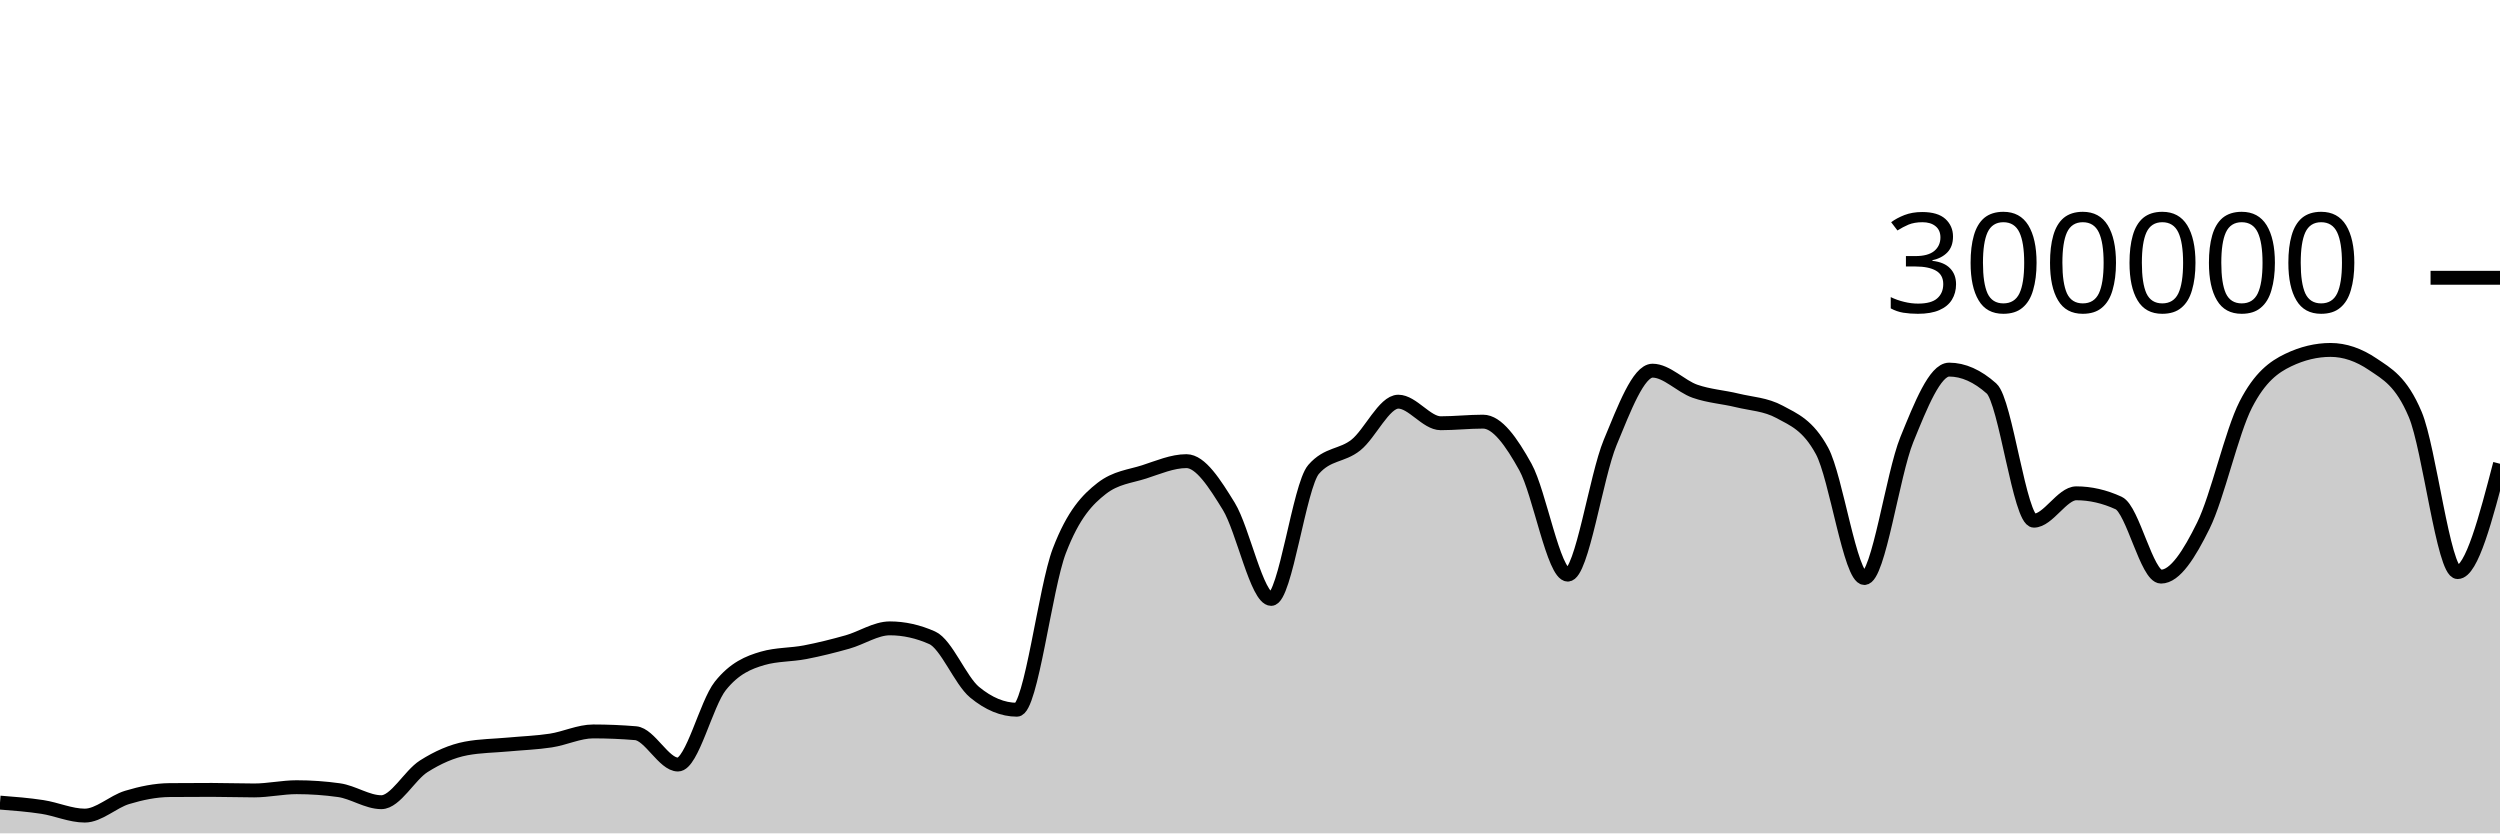
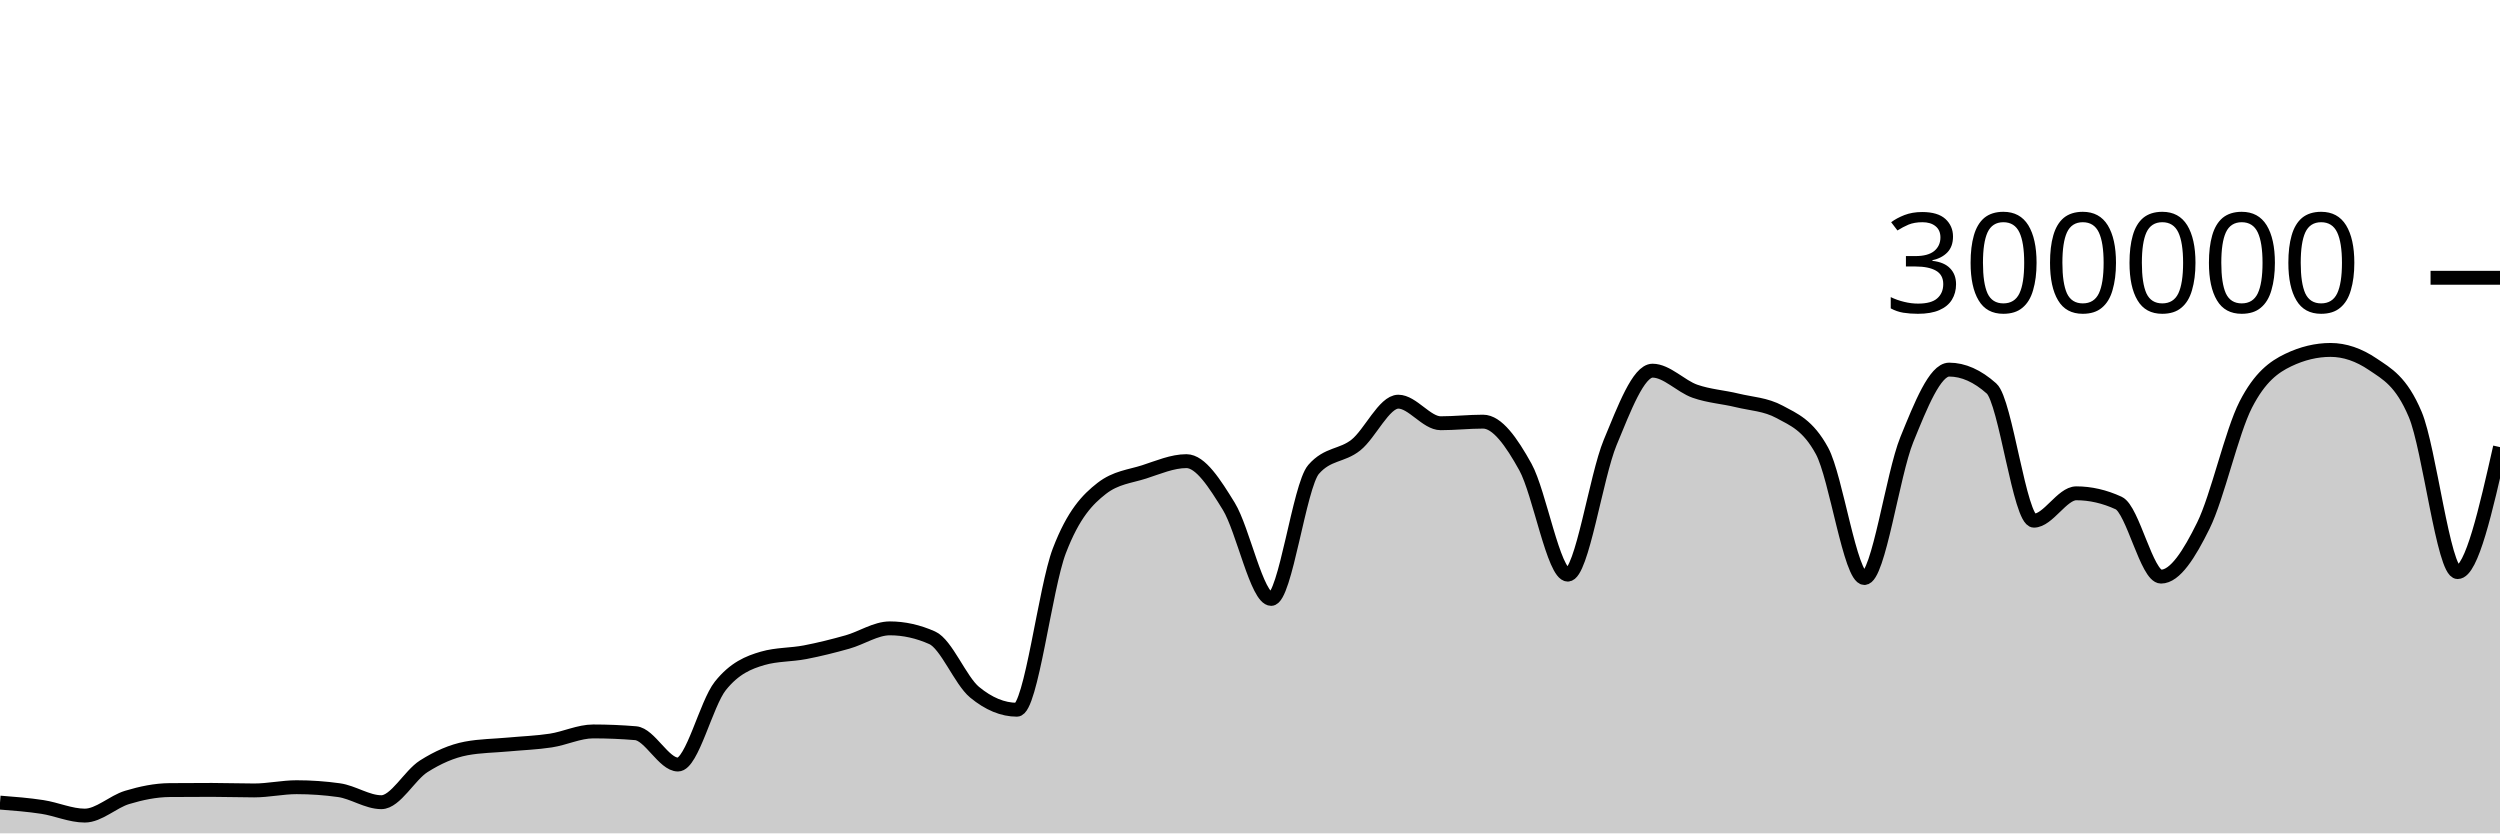
<svg xmlns="http://www.w3.org/2000/svg" viewBox="0 0 180 60">
  <g transform="translate(0,20)">
-     <path class="area" fill="rgba(0, 0, 0, 0.2)" d="M0,37.787C1.017,37.866,2.034,37.945,3.051,38.101C4.068,38.257,5.085,38.723,6.102,38.723C7.119,38.723,8.136,37.72,9.153,37.414C10.169,37.108,11.186,36.895,12.203,36.886C13.22,36.877,14.237,36.873,15.254,36.873C16.271,36.873,17.288,36.911,18.305,36.911C19.322,36.911,20.339,36.679,21.356,36.679C22.373,36.679,23.39,36.75,24.407,36.892C25.424,37.035,26.441,37.758,27.458,37.758C28.475,37.758,29.492,35.818,30.508,35.174C31.525,34.529,32.542,34.081,33.559,33.889C34.576,33.698,35.593,33.697,36.61,33.602C37.627,33.507,38.644,33.474,39.661,33.318C40.678,33.162,41.695,32.663,42.712,32.663C43.729,32.663,44.746,32.705,45.763,32.79C46.78,32.874,47.797,35.047,48.814,35.047C49.831,35.047,50.847,30.659,51.864,29.384C52.881,28.11,53.898,27.693,54.915,27.4C55.932,27.107,56.949,27.156,57.966,26.961C58.983,26.765,60,26.511,61.017,26.224C62.034,25.938,63.051,25.242,64.068,25.242C65.085,25.242,66.102,25.468,67.119,25.921C68.136,26.374,69.153,28.998,70.169,29.839C71.186,30.679,72.203,31.1,73.22,31.1C74.237,31.1,75.254,22.316,76.271,19.661C77.288,17.005,78.305,15.958,79.322,15.166C80.339,14.374,81.356,14.305,82.373,13.978C83.39,13.65,84.407,13.202,85.424,13.202C86.441,13.202,87.458,14.805,88.475,16.458C89.492,18.112,90.508,23.122,91.525,23.122C92.542,23.122,93.559,14.973,94.576,13.8C95.593,12.626,96.61,12.853,97.627,12.04C98.644,11.226,99.661,8.92,100.678,8.92C101.695,8.92,102.712,10.473,103.729,10.473C104.746,10.473,105.763,10.358,106.78,10.358C107.797,10.358,108.814,11.791,109.831,13.627C110.847,15.463,111.864,21.374,112.881,21.374C113.898,21.374,114.915,14.305,115.932,11.858C116.949,9.41,117.966,6.688,118.983,6.688C120,6.688,121.017,7.811,122.034,8.168C123.051,8.525,124.068,8.581,125.085,8.83C126.102,9.078,127.119,9.106,128.136,9.657C129.153,10.209,130.169,10.594,131.186,12.466C132.203,14.339,133.22,21.618,134.237,21.618C135.254,21.618,136.271,14.16,137.288,11.659C138.305,9.158,139.322,6.612,140.339,6.612C141.356,6.612,142.373,7.065,143.39,7.972C144.407,8.878,145.424,17.489,146.441,17.489C147.458,17.489,148.475,15.518,149.492,15.518C150.508,15.518,151.525,15.751,152.542,16.218C153.559,16.685,154.576,21.517,155.593,21.517C156.61,21.517,157.627,19.902,158.644,17.838C159.661,15.774,160.678,11.117,161.695,9.132C162.712,7.147,163.729,6.416,164.746,5.928C165.763,5.439,166.78,5.195,167.797,5.195C168.814,5.195,169.831,5.54,170.847,6.23C171.864,6.92,172.881,7.434,173.898,9.843C174.915,12.251,175.932,21.191,176.949,21.191C177.966,21.191,178.983,17.291,180,13.39L180,40C178.983,40,177.966,40,176.949,40C175.932,40,174.915,40,173.898,40C172.881,40,171.864,40,170.847,40C169.831,40,168.814,40,167.797,40C166.78,40,165.763,40,164.746,40C163.729,40,162.712,40,161.695,40C160.678,40,159.661,40,158.644,40C157.627,40,156.61,40,155.593,40C154.576,40,153.559,40,152.542,40C151.525,40,150.508,40,149.492,40C148.475,40,147.458,40,146.441,40C145.424,40,144.407,40,143.39,40C142.373,40,141.356,40,140.339,40C139.322,40,138.305,40,137.288,40C136.271,40,135.254,40,134.237,40C133.22,40,132.203,40,131.186,40C130.169,40,129.153,40,128.136,40C127.119,40,126.102,40,125.085,40C124.068,40,123.051,40,122.034,40C121.017,40,120,40,118.983,40C117.966,40,116.949,40,115.932,40C114.915,40,113.898,40,112.881,40C111.864,40,110.847,40,109.831,40C108.814,40,107.797,40,106.78,40C105.763,40,104.746,40,103.729,40C102.712,40,101.695,40,100.678,40C99.661,40,98.644,40,97.627,40C96.61,40,95.593,40,94.576,40C93.559,40,92.542,40,91.525,40C90.508,40,89.492,40,88.475,40C87.458,40,86.441,40,85.424,40C84.407,40,83.39,40,82.373,40C81.356,40,80.339,40,79.322,40C78.305,40,77.288,40,76.271,40C75.254,40,74.237,40,73.22,40C72.203,40,71.186,40,70.169,40C69.153,40,68.136,40,67.119,40C66.102,40,65.085,40,64.068,40C63.051,40,62.034,40,61.017,40C60,40,58.983,40,57.966,40C56.949,40,55.932,40,54.915,40C53.898,40,52.881,40,51.864,40C50.847,40,49.831,40,48.814,40C47.797,40,46.78,40,45.763,40C44.746,40,43.729,40,42.712,40C41.695,40,40.678,40,39.661,40C38.644,40,37.627,40,36.61,40C35.593,40,34.576,40,33.559,40C32.542,40,31.525,40,30.508,40C29.492,40,28.475,40,27.458,40C26.441,40,25.424,40,24.407,40C23.39,40,22.373,40,21.356,40C20.339,40,19.322,40,18.305,40C17.288,40,16.271,40,15.254,40C14.237,40,13.22,40,12.203,40C11.186,40,10.169,40,9.153,40C8.136,40,7.119,40,6.102,40C5.085,40,4.068,40,3.051,40C2.034,40,1.017,40,0,40Z" />
-     <path class="line" stroke="black" fill="none" d="M0,37.787C1.017,37.866,2.034,37.945,3.051,38.101C4.068,38.257,5.085,38.723,6.102,38.723C7.119,38.723,8.136,37.72,9.153,37.414C10.169,37.108,11.186,36.895,12.203,36.886C13.22,36.877,14.237,36.873,15.254,36.873C16.271,36.873,17.288,36.911,18.305,36.911C19.322,36.911,20.339,36.679,21.356,36.679C22.373,36.679,23.39,36.75,24.407,36.892C25.424,37.035,26.441,37.758,27.458,37.758C28.475,37.758,29.492,35.818,30.508,35.174C31.525,34.529,32.542,34.081,33.559,33.889C34.576,33.698,35.593,33.697,36.61,33.602C37.627,33.507,38.644,33.474,39.661,33.318C40.678,33.162,41.695,32.663,42.712,32.663C43.729,32.663,44.746,32.705,45.763,32.79C46.78,32.874,47.797,35.047,48.814,35.047C49.831,35.047,50.847,30.659,51.864,29.384C52.881,28.11,53.898,27.693,54.915,27.4C55.932,27.107,56.949,27.156,57.966,26.961C58.983,26.765,60,26.511,61.017,26.224C62.034,25.938,63.051,25.242,64.068,25.242C65.085,25.242,66.102,25.468,67.119,25.921C68.136,26.374,69.153,28.998,70.169,29.839C71.186,30.679,72.203,31.1,73.22,31.1C74.237,31.1,75.254,22.316,76.271,19.661C77.288,17.005,78.305,15.958,79.322,15.166C80.339,14.374,81.356,14.305,82.373,13.978C83.39,13.65,84.407,13.202,85.424,13.202C86.441,13.202,87.458,14.805,88.475,16.458C89.492,18.112,90.508,23.122,91.525,23.122C92.542,23.122,93.559,14.973,94.576,13.8C95.593,12.626,96.61,12.853,97.627,12.04C98.644,11.226,99.661,8.92,100.678,8.92C101.695,8.92,102.712,10.473,103.729,10.473C104.746,10.473,105.763,10.358,106.78,10.358C107.797,10.358,108.814,11.791,109.831,13.627C110.847,15.463,111.864,21.374,112.881,21.374C113.898,21.374,114.915,14.305,115.932,11.858C116.949,9.41,117.966,6.688,118.983,6.688C120,6.688,121.017,7.811,122.034,8.168C123.051,8.525,124.068,8.581,125.085,8.83C126.102,9.078,127.119,9.106,128.136,9.657C129.153,10.209,130.169,10.594,131.186,12.466C132.203,14.339,133.22,21.618,134.237,21.618C135.254,21.618,136.271,14.16,137.288,11.659C138.305,9.158,139.322,6.612,140.339,6.612C141.356,6.612,142.373,7.065,143.39,7.972C144.407,8.878,145.424,17.489,146.441,17.489C147.458,17.489,148.475,15.518,149.492,15.518C150.508,15.518,151.525,15.751,152.542,16.218C153.559,16.685,154.576,21.517,155.593,21.517C156.61,21.517,157.627,19.902,158.644,17.838C159.661,15.774,160.678,11.117,161.695,9.132C162.712,7.147,163.729,6.416,164.746,5.928C165.763,5.439,166.78,5.195,167.797,5.195C168.814,5.195,169.831,5.54,170.847,6.23C171.864,6.92,172.881,7.434,173.898,9.843C174.915,12.251,175.932,21.191,176.949,21.191C177.966,21.191,178.983,17.291,180,13.39" />
+     <path class="area" fill="rgba(0, 0, 0, 0.2)" d="M0,37.787C1.017,37.866,2.034,37.945,3.051,38.101C4.068,38.257,5.085,38.723,6.102,38.723C7.119,38.723,8.136,37.72,9.153,37.414C10.169,37.108,11.186,36.895,12.203,36.886C13.22,36.877,14.237,36.873,15.254,36.873C16.271,36.873,17.288,36.911,18.305,36.911C19.322,36.911,20.339,36.679,21.356,36.679C22.373,36.679,23.39,36.75,24.407,36.892C25.424,37.035,26.441,37.758,27.458,37.758C28.475,37.758,29.492,35.818,30.508,35.174C31.525,34.529,32.542,34.081,33.559,33.889C34.576,33.698,35.593,33.697,36.61,33.602C37.627,33.507,38.644,33.474,39.661,33.318C40.678,33.162,41.695,32.663,42.712,32.663C43.729,32.663,44.746,32.705,45.763,32.79C46.78,32.874,47.797,35.047,48.814,35.047C49.831,35.047,50.847,30.659,51.864,29.384C52.881,28.11,53.898,27.693,54.915,27.4C55.932,27.107,56.949,27.156,57.966,26.961C58.983,26.765,60,26.511,61.017,26.224C62.034,25.938,63.051,25.242,64.068,25.242C65.085,25.242,66.102,25.468,67.119,25.921C68.136,26.374,69.153,28.998,70.169,29.839C71.186,30.679,72.203,31.1,73.22,31.1C74.237,31.1,75.254,22.316,76.271,19.661C77.288,17.005,78.305,15.958,79.322,15.166C80.339,14.374,81.356,14.305,82.373,13.978C83.39,13.65,84.407,13.202,85.424,13.202C86.441,13.202,87.458,14.805,88.475,16.458C89.492,18.112,90.508,23.122,91.525,23.122C92.542,23.122,93.559,14.973,94.576,13.8C95.593,12.626,96.61,12.853,97.627,12.04C98.644,11.226,99.661,8.92,100.678,8.92C101.695,8.92,102.712,10.473,103.729,10.473C104.746,10.473,105.763,10.358,106.78,10.358C107.797,10.358,108.814,11.791,109.831,13.627C110.847,15.463,111.864,21.374,112.881,21.374C113.898,21.374,114.915,14.305,115.932,11.858C116.949,9.41,117.966,6.688,118.983,6.688C120,6.688,121.017,7.811,122.034,8.168C123.051,8.525,124.068,8.581,125.085,8.83C126.102,9.078,127.119,9.106,128.136,9.657C129.153,10.209,130.169,10.594,131.186,12.466C132.203,14.339,133.22,21.618,134.237,21.618C135.254,21.618,136.271,14.16,137.288,11.659C138.305,9.158,139.322,6.612,140.339,6.612C141.356,6.612,142.373,7.065,143.39,7.972C144.407,8.878,145.424,17.489,146.441,17.489C147.458,17.489,148.475,15.518,149.492,15.518C150.508,15.518,151.525,15.751,152.542,16.218C153.559,16.685,154.576,21.517,155.593,21.517C156.61,21.517,157.627,19.902,158.644,17.838C159.661,15.774,160.678,11.117,161.695,9.132C162.712,7.147,163.729,6.416,164.746,5.928C165.763,5.439,166.78,5.195,167.797,5.195C168.814,5.195,169.831,5.54,170.847,6.23C171.864,6.92,172.881,7.434,173.898,9.843C174.915,12.251,175.932,21.191,176.949,21.191C177.966,21.191,178.983,16.692,180,12.192L180,40C178.983,40,177.966,40,176.949,40C175.932,40,174.915,40,173.898,40C172.881,40,171.864,40,170.847,40C169.831,40,168.814,40,167.797,40C166.78,40,165.763,40,164.746,40C163.729,40,162.712,40,161.695,40C160.678,40,159.661,40,158.644,40C157.627,40,156.61,40,155.593,40C154.576,40,153.559,40,152.542,40C151.525,40,150.508,40,149.492,40C148.475,40,147.458,40,146.441,40C145.424,40,144.407,40,143.39,40C142.373,40,141.356,40,140.339,40C139.322,40,138.305,40,137.288,40C136.271,40,135.254,40,134.237,40C133.22,40,132.203,40,131.186,40C130.169,40,129.153,40,128.136,40C127.119,40,126.102,40,125.085,40C124.068,40,123.051,40,122.034,40C121.017,40,120,40,118.983,40C117.966,40,116.949,40,115.932,40C114.915,40,113.898,40,112.881,40C111.864,40,110.847,40,109.831,40C108.814,40,107.797,40,106.78,40C105.763,40,104.746,40,103.729,40C102.712,40,101.695,40,100.678,40C99.661,40,98.644,40,97.627,40C96.61,40,95.593,40,94.576,40C93.559,40,92.542,40,91.525,40C90.508,40,89.492,40,88.475,40C87.458,40,86.441,40,85.424,40C84.407,40,83.39,40,82.373,40C81.356,40,80.339,40,79.322,40C78.305,40,77.288,40,76.271,40C75.254,40,74.237,40,73.22,40C72.203,40,71.186,40,70.169,40C69.153,40,68.136,40,67.119,40C66.102,40,65.085,40,64.068,40C63.051,40,62.034,40,61.017,40C60,40,58.983,40,57.966,40C56.949,40,55.932,40,54.915,40C53.898,40,52.881,40,51.864,40C50.847,40,49.831,40,48.814,40C47.797,40,46.78,40,45.763,40C44.746,40,43.729,40,42.712,40C41.695,40,40.678,40,39.661,40C38.644,40,37.627,40,36.61,40C35.593,40,34.576,40,33.559,40C32.542,40,31.525,40,30.508,40C29.492,40,28.475,40,27.458,40C26.441,40,25.424,40,24.407,40C23.39,40,22.373,40,21.356,40C20.339,40,19.322,40,18.305,40C17.288,40,16.271,40,15.254,40C14.237,40,13.22,40,12.203,40C11.186,40,10.169,40,9.153,40C8.136,40,7.119,40,6.102,40C5.085,40,4.068,40,3.051,40C2.034,40,1.017,40,0,40Z" />
+     <path class="line" stroke="black" fill="none" d="M0,37.787C1.017,37.866,2.034,37.945,3.051,38.101C4.068,38.257,5.085,38.723,6.102,38.723C7.119,38.723,8.136,37.72,9.153,37.414C10.169,37.108,11.186,36.895,12.203,36.886C13.22,36.877,14.237,36.873,15.254,36.873C16.271,36.873,17.288,36.911,18.305,36.911C19.322,36.911,20.339,36.679,21.356,36.679C22.373,36.679,23.39,36.75,24.407,36.892C25.424,37.035,26.441,37.758,27.458,37.758C28.475,37.758,29.492,35.818,30.508,35.174C31.525,34.529,32.542,34.081,33.559,33.889C34.576,33.698,35.593,33.697,36.61,33.602C37.627,33.507,38.644,33.474,39.661,33.318C40.678,33.162,41.695,32.663,42.712,32.663C43.729,32.663,44.746,32.705,45.763,32.79C46.78,32.874,47.797,35.047,48.814,35.047C49.831,35.047,50.847,30.659,51.864,29.384C52.881,28.11,53.898,27.693,54.915,27.4C55.932,27.107,56.949,27.156,57.966,26.961C58.983,26.765,60,26.511,61.017,26.224C62.034,25.938,63.051,25.242,64.068,25.242C65.085,25.242,66.102,25.468,67.119,25.921C68.136,26.374,69.153,28.998,70.169,29.839C71.186,30.679,72.203,31.1,73.22,31.1C74.237,31.1,75.254,22.316,76.271,19.661C77.288,17.005,78.305,15.958,79.322,15.166C80.339,14.374,81.356,14.305,82.373,13.978C83.39,13.65,84.407,13.202,85.424,13.202C86.441,13.202,87.458,14.805,88.475,16.458C89.492,18.112,90.508,23.122,91.525,23.122C92.542,23.122,93.559,14.973,94.576,13.8C95.593,12.626,96.61,12.853,97.627,12.04C98.644,11.226,99.661,8.92,100.678,8.92C101.695,8.92,102.712,10.473,103.729,10.473C104.746,10.473,105.763,10.358,106.78,10.358C107.797,10.358,108.814,11.791,109.831,13.627C110.847,15.463,111.864,21.374,112.881,21.374C113.898,21.374,114.915,14.305,115.932,11.858C116.949,9.41,117.966,6.688,118.983,6.688C120,6.688,121.017,7.811,122.034,8.168C123.051,8.525,124.068,8.581,125.085,8.83C126.102,9.078,127.119,9.106,128.136,9.657C129.153,10.209,130.169,10.594,131.186,12.466C132.203,14.339,133.22,21.618,134.237,21.618C135.254,21.618,136.271,14.16,137.288,11.659C138.305,9.158,139.322,6.612,140.339,6.612C141.356,6.612,142.373,7.065,143.39,7.972C144.407,8.878,145.424,17.489,146.441,17.489C147.458,17.489,148.475,15.518,149.492,15.518C150.508,15.518,151.525,15.751,152.542,16.218C153.559,16.685,154.576,21.517,155.593,21.517C156.61,21.517,157.627,19.902,158.644,17.838C159.661,15.774,160.678,11.117,161.695,9.132C162.712,7.147,163.729,6.416,164.746,5.928C165.763,5.439,166.78,5.195,167.797,5.195C168.814,5.195,169.831,5.54,170.847,6.23C171.864,6.92,172.881,7.434,173.898,9.843C174.915,12.251,175.932,21.191,176.949,21.191C177.966,21.191,178.983,16.692,180,12.192" />
    <path class="axis-ceiling" stroke-width="1" stroke="black" fill="none" d="M175,0L180,0" />
    <text class="axis-ceiling-label" font-family="sans-serif" text-anchor="end" font-size="10px" x="170" y="2.5">300000</text>
  </g>
</svg>
